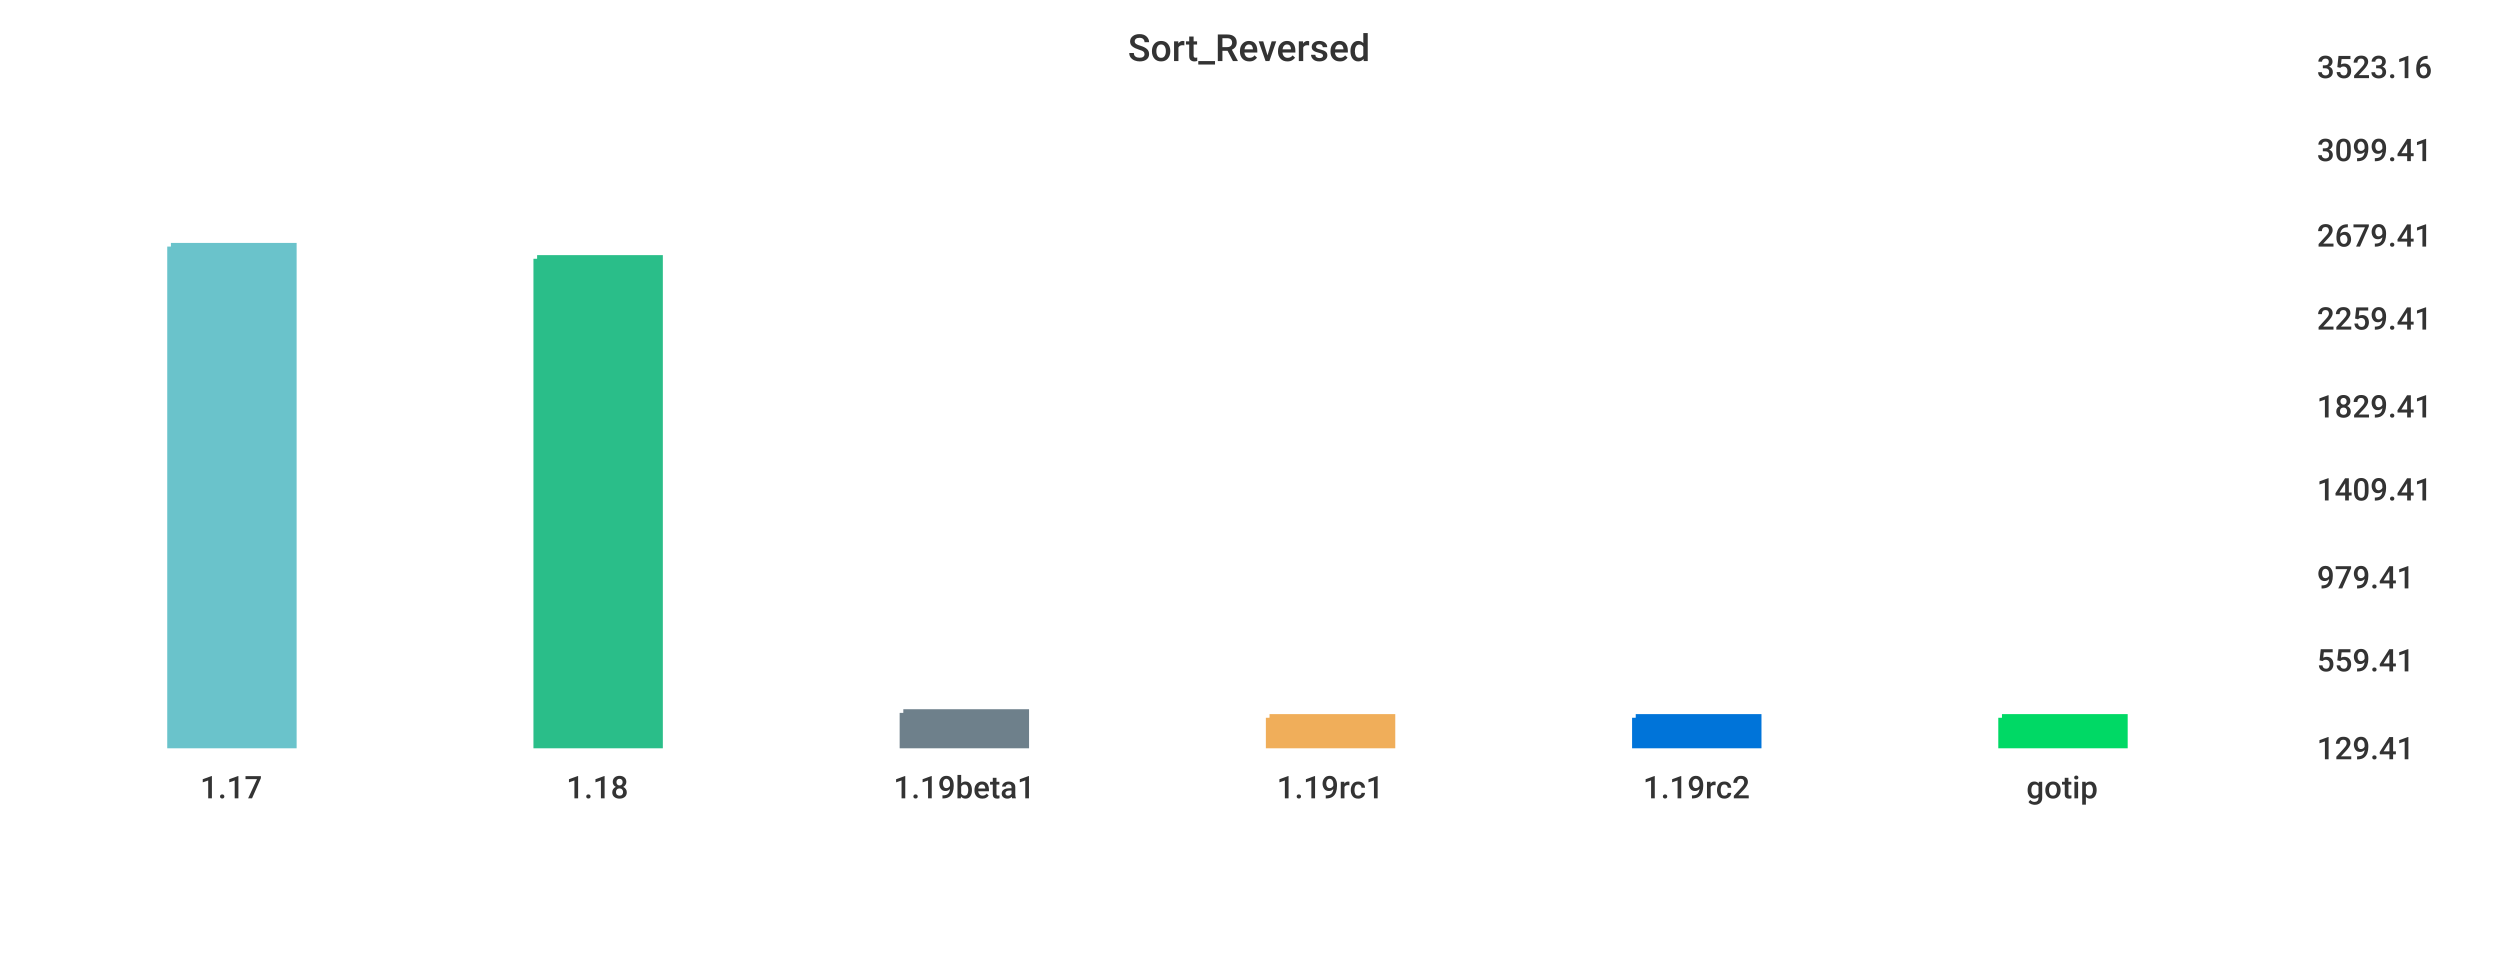
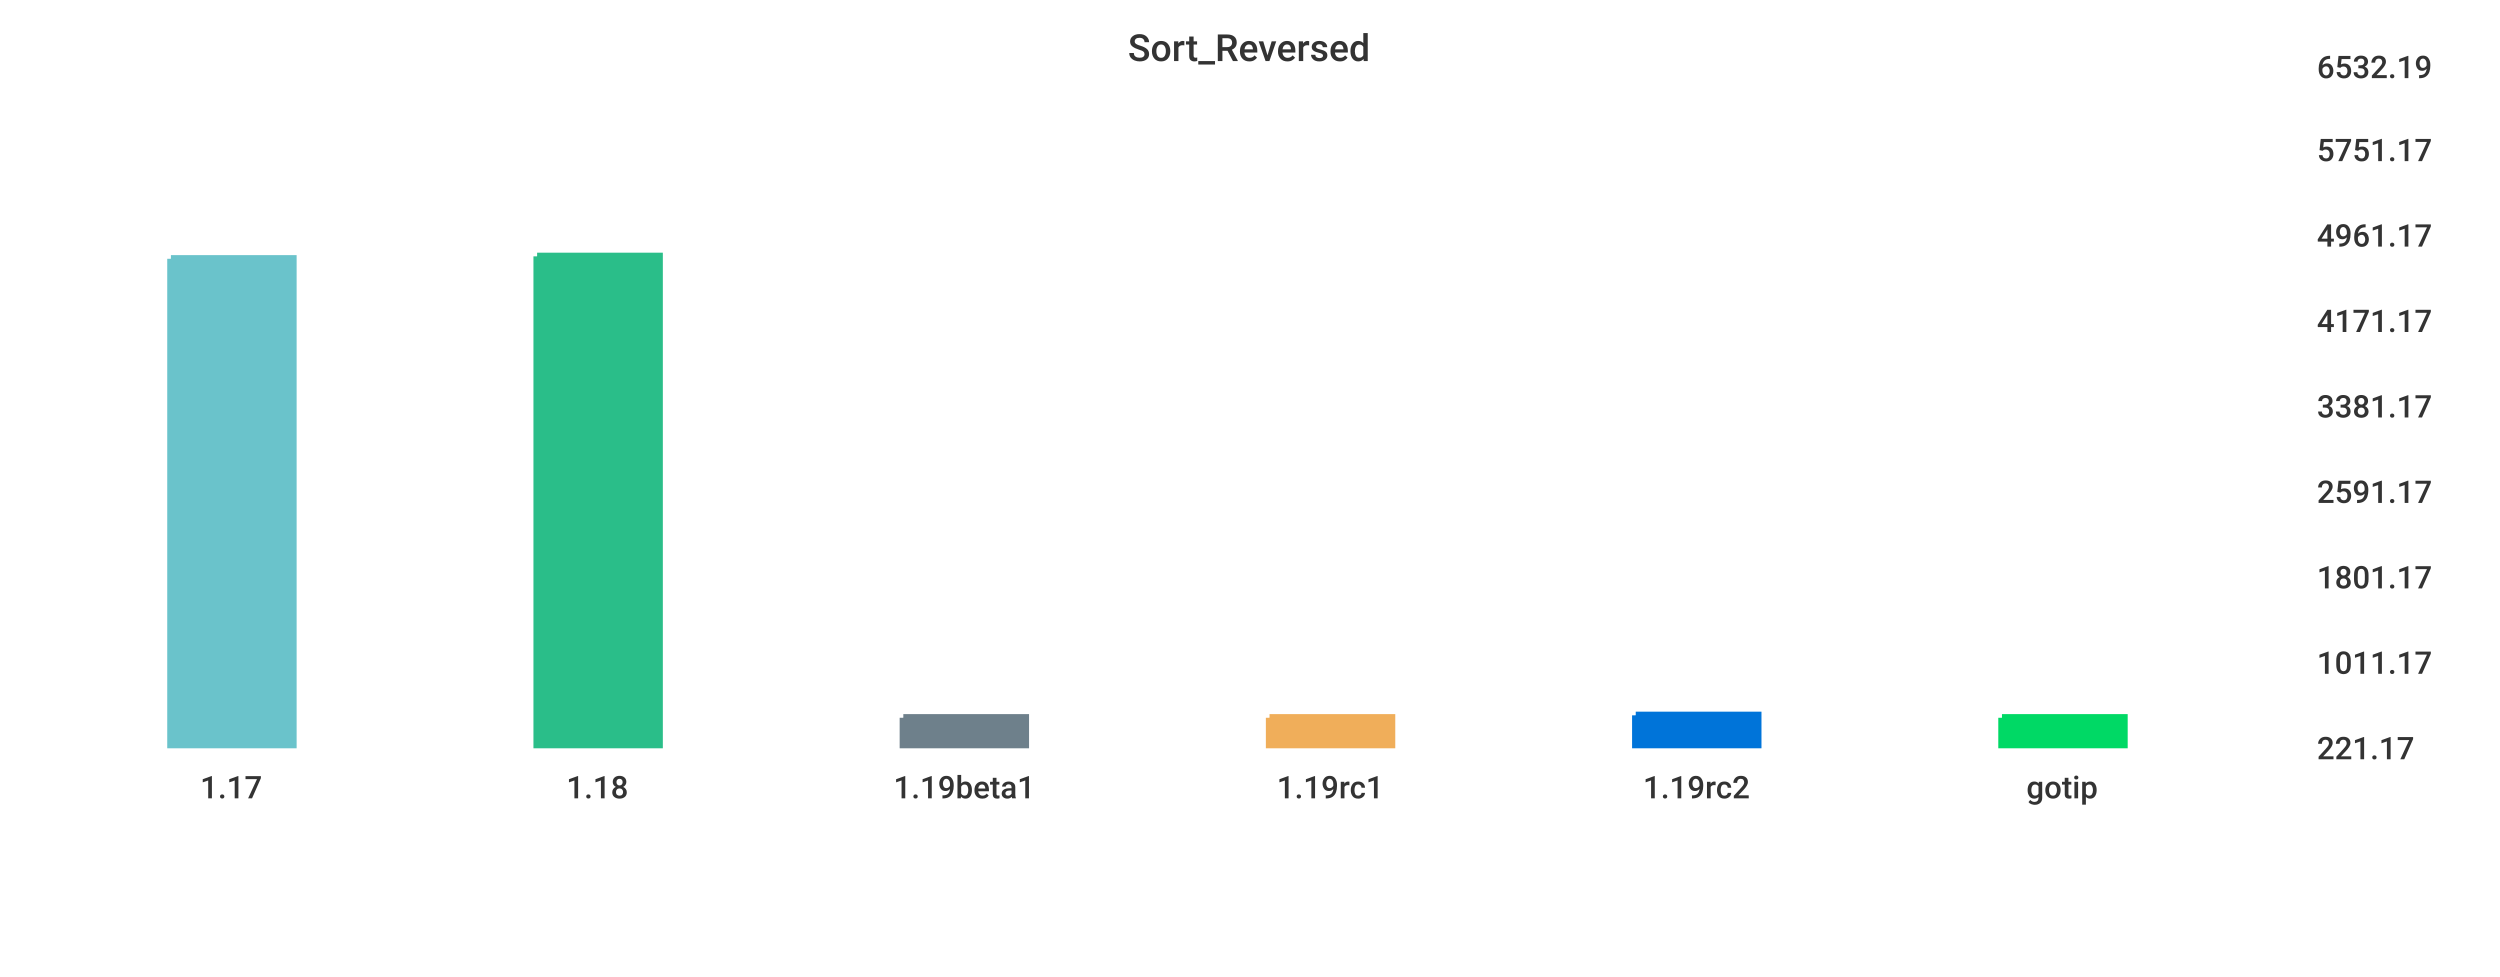
<svg xmlns="http://www.w3.org/2000/svg" width="1024" height="400">\n<path d="M 0 0 L 1024 0 L 1024 400 L 0 400 L 0 0" style="stroke-width:0;stroke:rgba(255,255,255,1.0);fill:rgba(255,255,255,1.0)" />
  <path d="M 20 26 L 934 26 L 934 305 L 20 305 L 20 26" style="stroke-width:0;stroke:rgba(255,255,255,1.0);fill:rgba(255,255,255,1.0)" />
-   <path d="M 70 101 L 120 101 L 120 305 L 70 305 L 70 101" style="stroke-width:3;stroke:rgba(106,195,203,1.0);fill:rgba(106,195,203,1.0)" />
-   <path d="M 220 106 L 270 106 L 270 305 L 220 305 L 220 106" style="stroke-width:3;stroke:rgba(42,190,137,1.0);fill:rgba(42,190,137,1.0)" />
-   <path d="M 370 292 L 420 292 L 420 305 L 370 305 L 370 292" style="stroke-width:3;stroke:rgba(110,128,139,1.0);fill:rgba(110,128,139,1.0)" />
+   <path d="M 70 106 L 120 106 L 120 305 L 70 305 L 70 106" style="stroke-width:3;stroke:rgba(106,195,203,1.0);fill:rgba(106,195,203,1.0)" />
+   <path d="M 220 105 L 270 105 L 270 305 L 220 305 L 220 105" style="stroke-width:3;stroke:rgba(42,190,137,1.0);fill:rgba(42,190,137,1.0)" />
+   <path d="M 370 294 L 420 294 L 420 305 L 370 305 L 370 294" style="stroke-width:3;stroke:rgba(110,128,139,1.0);fill:rgba(110,128,139,1.0)" />
  <path d="M 520 294 L 570 294 L 570 305 L 520 305 L 520 294" style="stroke-width:3;stroke:rgba(240,174,90,1.0);fill:rgba(240,174,90,1.0)" />
-   <path d="M 670 294 L 720 294 L 720 305 L 670 305 L 670 294" style="stroke-width:3;stroke:rgba(0,116,217,1.0);fill:rgba(0,116,217,1.0)" />
+   <path d="M 670 293 L 720 293 L 720 305 L 670 305 L 670 293" style="stroke-width:3;stroke:rgba(0,116,217,1.0);fill:rgba(0,116,217,1.0)" />
  <path d="M 820 294 L 870 294 L 870 305 L 820 305 L 820 294" style="stroke-width:3;stroke:rgba(0,217,101,1.0);fill:rgba(0,217,101,1.0)" />
  <path d="M 20 305 L 934 305" style="stroke-width:0;stroke:rgba(51,51,51,1.0);fill:none" />
  <path d="M 20 305 L 20 310" style="stroke-width:0;stroke:rgba(51,51,51,1.0);fill:none" />
  <text x="82" y="327" style="stroke-width:0;stroke:none;fill:rgba(51,51,51,1.0);font-size:12.8px;font-family:'Roboto Medium',sans-serif">1.17</text>
  <path d="M 170 305 L 170 310" style="stroke-width:0;stroke:rgba(51,51,51,1.0);fill:none" />
  <text x="232" y="327" style="stroke-width:0;stroke:none;fill:rgba(51,51,51,1.0);font-size:12.8px;font-family:'Roboto Medium',sans-serif">1.18</text>
  <path d="M 320 305 L 320 310" style="stroke-width:0;stroke:rgba(51,51,51,1.0);fill:none" />
  <text x="366" y="327" style="stroke-width:0;stroke:none;fill:rgba(51,51,51,1.0);font-size:12.8px;font-family:'Roboto Medium',sans-serif">1.19beta1</text>
  <path d="M 470 305 L 470 310" style="stroke-width:0;stroke:rgba(51,51,51,1.0);fill:none" />
  <text x="523" y="327" style="stroke-width:0;stroke:none;fill:rgba(51,51,51,1.0);font-size:12.8px;font-family:'Roboto Medium',sans-serif">1.19rc1</text>
  <path d="M 620 305 L 620 310" style="stroke-width:0;stroke:rgba(51,51,51,1.0);fill:none" />
  <text x="673" y="327" style="stroke-width:0;stroke:none;fill:rgba(51,51,51,1.0);font-size:12.8px;font-family:'Roboto Medium',sans-serif">1.19rc2</text>
  <path d="M 770 305 L 770 310" style="stroke-width:0;stroke:rgba(51,51,51,1.0);fill:none" />
  <text x="830" y="327" style="stroke-width:0;stroke:none;fill:rgba(51,51,51,1.0);font-size:12.8px;font-family:'Roboto Medium',sans-serif">gotip</text>
  <path d="M 934 26 L 934 305" style="stroke-width:0;stroke:rgba(51,51,51,1.0);fill:none" />
  <path d="M 934 305 L 939 305" style="stroke-width:0;stroke:rgba(51,51,51,1.0);fill:none" />
  <path d="M 934 305 L 939 305" style="stroke-width:0;stroke:rgba(51,51,51,1.0);fill:none" />
-   <text x="949" y="311" style="stroke-width:0;stroke:none;fill:rgba(51,51,51,1.0);font-size:12.8px;font-family:'Roboto Medium',sans-serif">129.41</text>
-   <path d="M 934 269 L 939 269" style="stroke-width:0;stroke:rgba(51,51,51,1.0);fill:none" />
-   <text x="949" y="275" style="stroke-width:0;stroke:none;fill:rgba(51,51,51,1.0);font-size:12.8px;font-family:'Roboto Medium',sans-serif">559.41</text>
+   <text x="949" y="311" style="stroke-width:0;stroke:none;fill:rgba(51,51,51,1.0);font-size:12.8px;font-family:'Roboto Medium',sans-serif">221.17</text>
+   <path d="M 934 270 L 939 270" style="stroke-width:0;stroke:rgba(51,51,51,1.0);fill:none" />
+   <text x="949" y="276" style="stroke-width:0;stroke:none;fill:rgba(51,51,51,1.0);font-size:12.8px;font-family:'Roboto Medium',sans-serif">1011.17</text>
  <path d="M 934 235 L 939 235" style="stroke-width:0;stroke:rgba(51,51,51,1.0);fill:none" />
-   <text x="949" y="241" style="stroke-width:0;stroke:none;fill:rgba(51,51,51,1.0);font-size:12.8px;font-family:'Roboto Medium',sans-serif">979.41</text>
-   <path d="M 934 199 L 939 199" style="stroke-width:0;stroke:rgba(51,51,51,1.0);fill:none" />
-   <text x="949" y="205" style="stroke-width:0;stroke:none;fill:rgba(51,51,51,1.0);font-size:12.8px;font-family:'Roboto Medium',sans-serif">1409.41</text>
+   <text x="949" y="241" style="stroke-width:0;stroke:none;fill:rgba(51,51,51,1.0);font-size:12.8px;font-family:'Roboto Medium',sans-serif">1801.17</text>
+   <path d="M 934 200 L 939 200" style="stroke-width:0;stroke:rgba(51,51,51,1.0);fill:none" />
+   <text x="949" y="206" style="stroke-width:0;stroke:none;fill:rgba(51,51,51,1.0);font-size:12.8px;font-family:'Roboto Medium',sans-serif">2591.17</text>
  <path d="M 934 165 L 939 165" style="stroke-width:0;stroke:rgba(51,51,51,1.0);fill:none" />
-   <text x="949" y="171" style="stroke-width:0;stroke:none;fill:rgba(51,51,51,1.0);font-size:12.8px;font-family:'Roboto Medium',sans-serif">1829.41</text>
-   <path d="M 934 129 L 939 129" style="stroke-width:0;stroke:rgba(51,51,51,1.0);fill:none" />
-   <text x="949" y="135" style="stroke-width:0;stroke:none;fill:rgba(51,51,51,1.0);font-size:12.8px;font-family:'Roboto Medium',sans-serif">2259.41</text>
+   <text x="949" y="171" style="stroke-width:0;stroke:none;fill:rgba(51,51,51,1.0);font-size:12.8px;font-family:'Roboto Medium',sans-serif">3381.17</text>
+   <path d="M 934 130 L 939 130" style="stroke-width:0;stroke:rgba(51,51,51,1.0);fill:none" />
+   <text x="949" y="136" style="stroke-width:0;stroke:none;fill:rgba(51,51,51,1.0);font-size:12.8px;font-family:'Roboto Medium',sans-serif">4171.17</text>
  <path d="M 934 95 L 939 95" style="stroke-width:0;stroke:rgba(51,51,51,1.0);fill:none" />
-   <text x="949" y="101" style="stroke-width:0;stroke:none;fill:rgba(51,51,51,1.0);font-size:12.8px;font-family:'Roboto Medium',sans-serif">2679.41</text>
+   <text x="949" y="101" style="stroke-width:0;stroke:none;fill:rgba(51,51,51,1.0);font-size:12.8px;font-family:'Roboto Medium',sans-serif">4961.17</text>
  <path d="M 934 60 L 939 60" style="stroke-width:0;stroke:rgba(51,51,51,1.0);fill:none" />
-   <text x="949" y="66" style="stroke-width:0;stroke:none;fill:rgba(51,51,51,1.0);font-size:12.8px;font-family:'Roboto Medium',sans-serif">3099.41</text>
+   <text x="949" y="66" style="stroke-width:0;stroke:none;fill:rgba(51,51,51,1.0);font-size:12.8px;font-family:'Roboto Medium',sans-serif">5751.17</text>
  <path d="M 934 26 L 939 26" style="stroke-width:0;stroke:rgba(51,51,51,1.0);fill:none" />
-   <text x="949" y="32" style="stroke-width:0;stroke:none;fill:rgba(51,51,51,1.0);font-size:12.8px;font-family:'Roboto Medium',sans-serif">3523.16</text>
+   <text x="949" y="32" style="stroke-width:0;stroke:none;fill:rgba(51,51,51,1.0);font-size:12.8px;font-family:'Roboto Medium',sans-serif">6532.19</text>
  <text x="462" y="25" style="stroke-width:0;stroke:none;fill:rgba(51,51,51,1.0);font-size:15.3px;font-family:'Roboto Medium',sans-serif">Sort_Reversed</text>
</svg>
